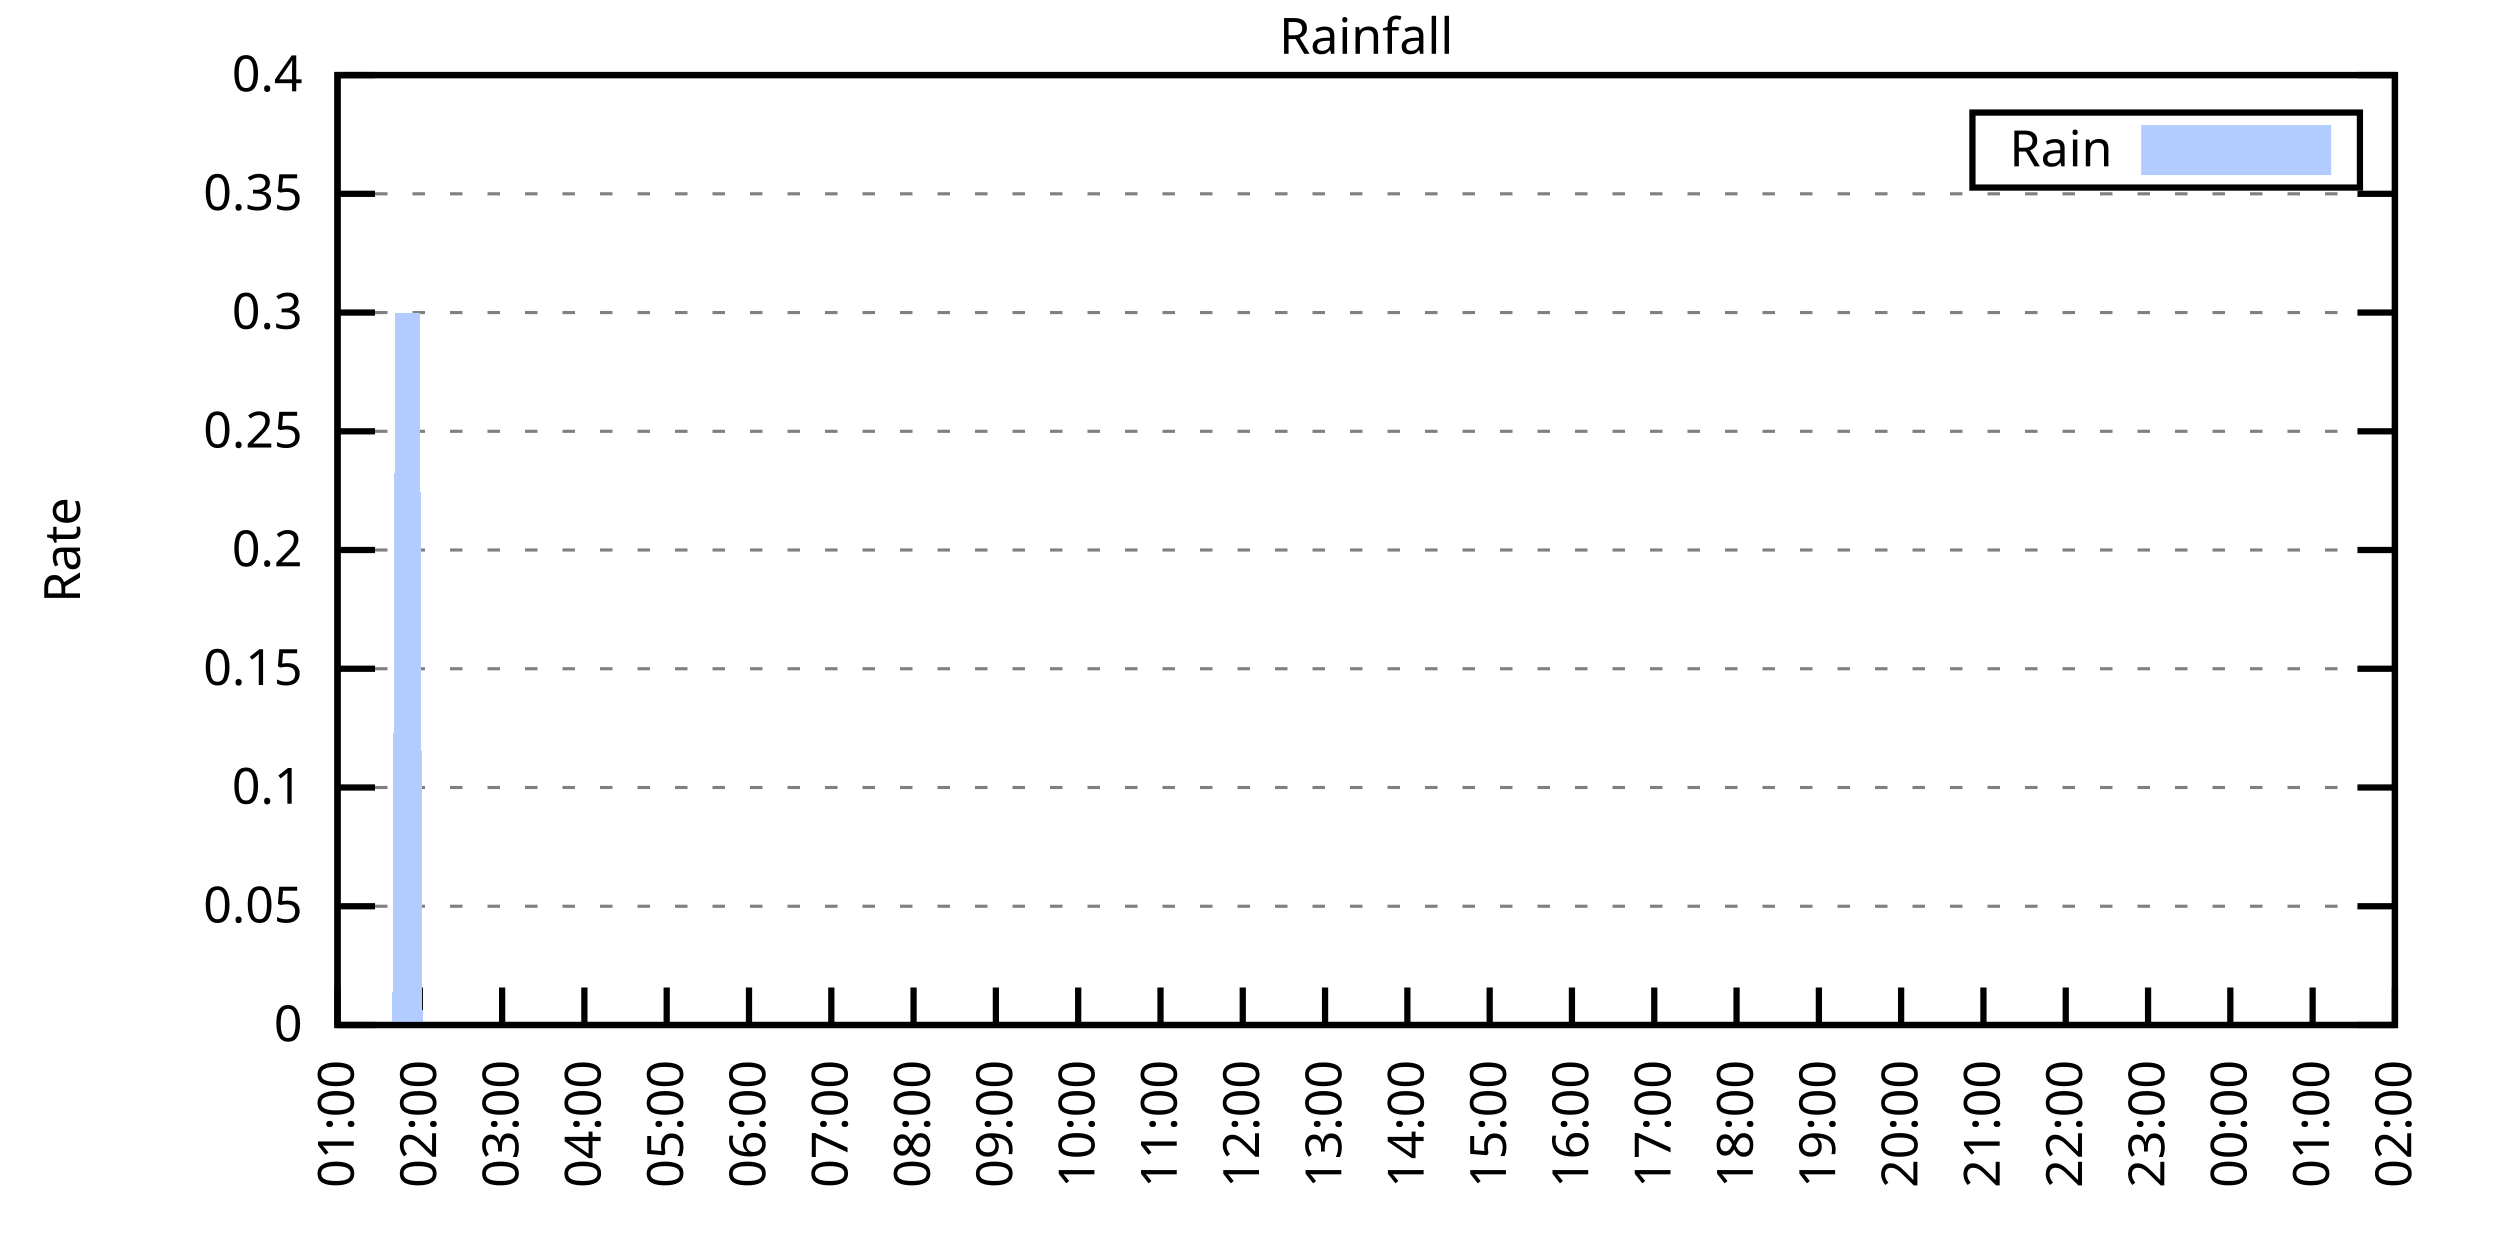
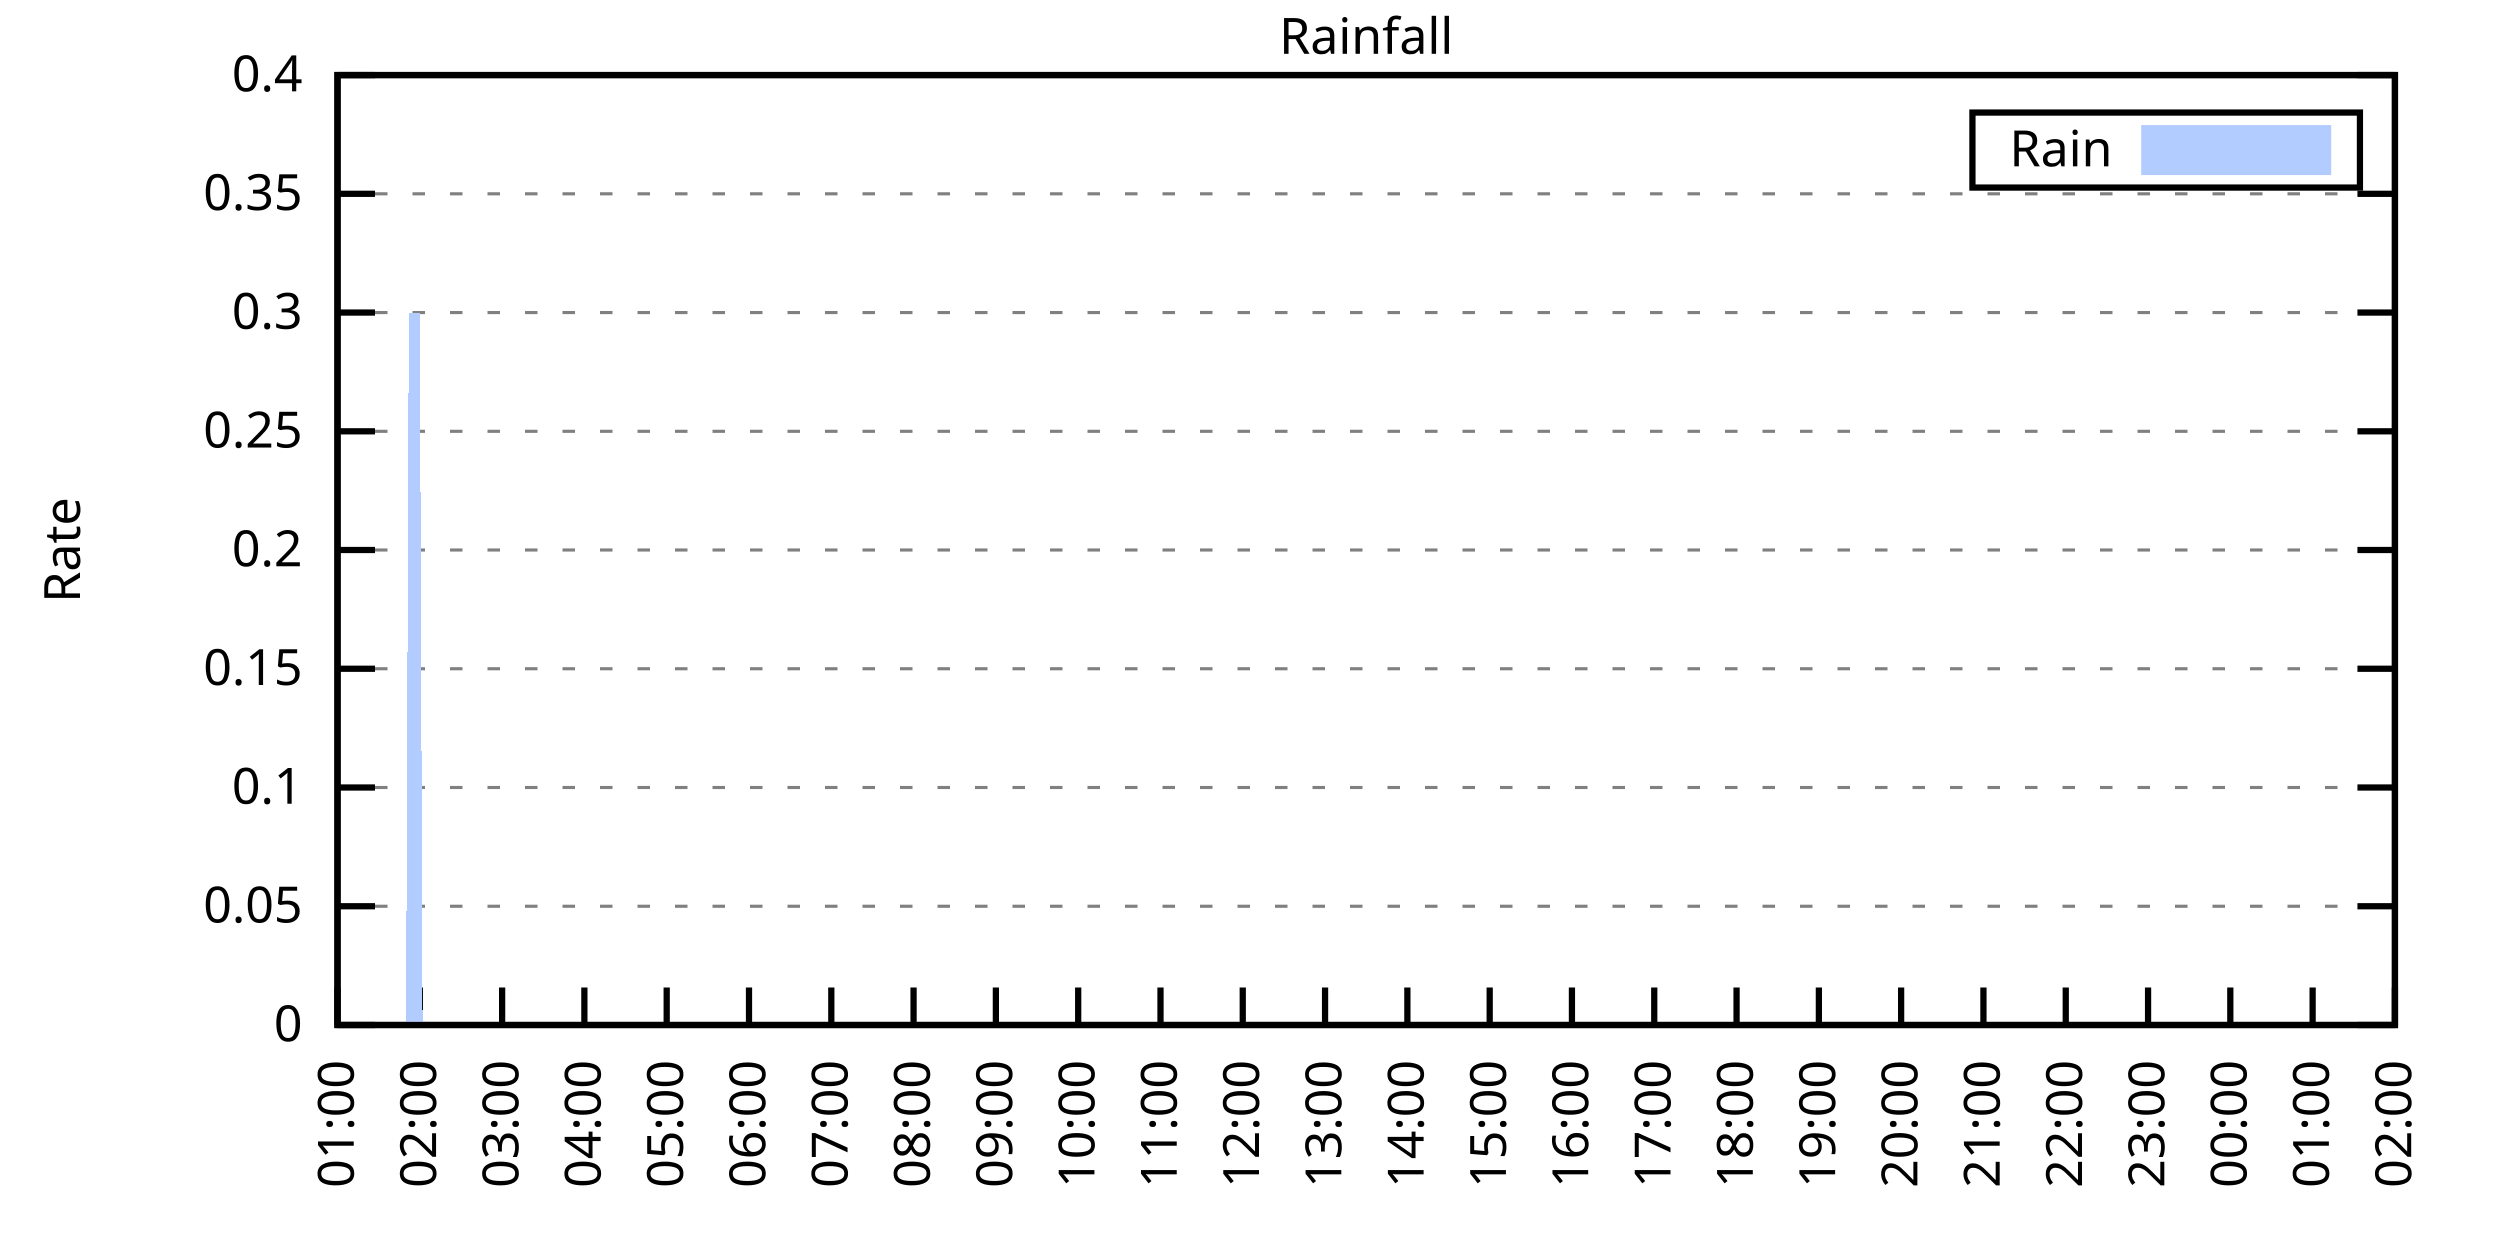
<svg xmlns="http://www.w3.org/2000/svg" xmlns:xlink="http://www.w3.org/1999/xlink" width="400" height="200" viewBox="0 0 400 200">
  <g id="gnuplot_canvas">
    <rect x="0" y="0" width="400" height="200" fill="none" />
    <defs>
      <circle id="gpDot" r="0.5" stroke-width="0.5" stroke="currentColor" />
      <path id="gpPt0" stroke-width="0.333" stroke="currentColor" d="M-1,0 h2 M0,-1 v2" />
      <path id="gpPt1" stroke-width="0.333" stroke="currentColor" d="M-1,-1 L1,1 M1,-1 L-1,1" />
      <path id="gpPt2" stroke-width="0.333" stroke="currentColor" d="M-1,0 L1,0 M0,-1 L0,1 M-1,-1 L1,1 M-1,1 L1,-1" />
      <rect id="gpPt3" stroke-width="0.333" stroke="currentColor" x="-1" y="-1" width="2" height="2" />
      <rect id="gpPt4" stroke-width="0.333" stroke="currentColor" fill="currentColor" x="-1" y="-1" width="2" height="2" />
      <circle id="gpPt5" stroke-width="0.333" stroke="currentColor" cx="0" cy="0" r="1" />
      <use xlink:href="#gpPt5" id="gpPt6" fill="currentColor" stroke="none" />
      <path id="gpPt7" stroke-width="0.333" stroke="currentColor" d="M0,-1.33 L-1.33,0.67 L1.33,0.67 z" />
      <use xlink:href="#gpPt7" id="gpPt8" fill="currentColor" stroke="none" />
      <use xlink:href="#gpPt7" id="gpPt9" stroke="currentColor" transform="rotate(180)" />
      <use xlink:href="#gpPt9" id="gpPt10" fill="currentColor" stroke="none" />
      <use xlink:href="#gpPt3" id="gpPt11" stroke="currentColor" transform="rotate(45)" />
      <use xlink:href="#gpPt11" id="gpPt12" fill="currentColor" stroke="none" />
      <path id="gpPt13" stroke-width="0.333" stroke="currentColor" d="M0,1.330 L1.265,0.411 L0.782,-1.067 L-0.782,-1.076 L-1.265,0.411 z" />
      <use xlink:href="#gpPt13" id="gpPt14" fill="currentColor" stroke="none" />
      <filter id="textbox" filterUnits="objectBoundingBox" x="0" y="0" height="1" width="1">
        <feFlood flood-color="white" flood-opacity="1" result="bgnd" />
        <feComposite in="SourceGraphic" in2="bgnd" operator="atop" />
      </filter>
      <filter id="greybox" filterUnits="objectBoundingBox" x="0" y="0" height="1" width="1">
        <feFlood flood-color="lightgrey" flood-opacity="1" result="grey" />
        <feComposite in="SourceGraphic" in2="grey" operator="atop" />
      </filter>
    </defs>
    <g fill="none" color="white" stroke="currentColor" stroke-width="1.00" stroke-linecap="butt" stroke-linejoin="miter">
</g>
    <g fill="none" color="black" stroke="currentColor" stroke-width="1.00" stroke-linecap="butt" stroke-linejoin="miter">
      <g stroke="none" shape-rendering="crispEdges">
        <polygon fill="rgb(255, 255, 255)" points="54.00,164.00 383.18,164.00 383.18,12.02 54.00,12.02 " />
      </g>
    </g>
    <g fill="none" color="black" stroke="currentColor" stroke-width="1.00" stroke-linecap="butt" stroke-linejoin="miter">
</g>
    <g fill="none" color="black" stroke="black" stroke-width="0.50" stroke-linecap="butt" stroke-linejoin="miter">
</g>
    <g fill="none" color="gray" stroke="currentColor" stroke-width="0.50" stroke-linecap="butt" stroke-linejoin="miter">
      <path stroke="gray" stroke-dasharray="2,4" class="gridline" d="M54.00,164.00 L383.19,164.00  " />
    </g>
    <g fill="none" color="gray" stroke="gray" stroke-width="1.00" stroke-linecap="butt" stroke-linejoin="miter">
</g>
    <g fill="none" color="black" stroke="currentColor" stroke-width="1.00" stroke-linecap="butt" stroke-linejoin="miter">
      <path stroke="black" d="M54.00,164.00 L60.00,164.00 M383.19,164.00 L377.19,164.00  " />
      <g transform="translate(48.40,166.60)" stroke="none" fill="black" font-family="Sans" font-size="8.00" text-anchor="end">
        <text>
          <tspan font-family="Sans"> 0</tspan>
        </text>
      </g>
    </g>
    <g fill="none" color="black" stroke="currentColor" stroke-width="1.00" stroke-linecap="butt" stroke-linejoin="miter">
</g>
    <g fill="none" color="black" stroke="black" stroke-width="0.50" stroke-linecap="butt" stroke-linejoin="miter">
</g>
    <g fill="none" color="gray" stroke="currentColor" stroke-width="0.50" stroke-linecap="butt" stroke-linejoin="miter">
      <path stroke="gray" stroke-dasharray="2,4" class="gridline" d="M54.00,145.00 L383.19,145.00  " />
    </g>
    <g fill="none" color="gray" stroke="gray" stroke-width="1.00" stroke-linecap="butt" stroke-linejoin="miter">
</g>
    <g fill="none" color="black" stroke="currentColor" stroke-width="1.00" stroke-linecap="butt" stroke-linejoin="miter">
      <path stroke="black" d="M54.00,145.00 L60.00,145.00 M383.19,145.00 L377.19,145.00  " />
      <g transform="translate(48.40,147.60)" stroke="none" fill="black" font-family="Sans" font-size="8.00" text-anchor="end">
        <text>
          <tspan font-family="Sans"> 0.05</tspan>
        </text>
      </g>
    </g>
    <g fill="none" color="black" stroke="currentColor" stroke-width="1.00" stroke-linecap="butt" stroke-linejoin="miter">
</g>
    <g fill="none" color="black" stroke="black" stroke-width="0.50" stroke-linecap="butt" stroke-linejoin="miter">
</g>
    <g fill="none" color="gray" stroke="currentColor" stroke-width="0.50" stroke-linecap="butt" stroke-linejoin="miter">
      <path stroke="gray" stroke-dasharray="2,4" class="gridline" d="M54.00,126.00 L383.19,126.00  " />
    </g>
    <g fill="none" color="gray" stroke="gray" stroke-width="1.00" stroke-linecap="butt" stroke-linejoin="miter">
</g>
    <g fill="none" color="black" stroke="currentColor" stroke-width="1.00" stroke-linecap="butt" stroke-linejoin="miter">
      <path stroke="black" d="M54.00,126.00 L60.00,126.00 M383.19,126.00 L377.19,126.00  " />
      <g transform="translate(48.40,128.60)" stroke="none" fill="black" font-family="Sans" font-size="8.00" text-anchor="end">
        <text>
          <tspan font-family="Sans"> 0.1</tspan>
        </text>
      </g>
    </g>
    <g fill="none" color="black" stroke="currentColor" stroke-width="1.00" stroke-linecap="butt" stroke-linejoin="miter">
</g>
    <g fill="none" color="black" stroke="black" stroke-width="0.50" stroke-linecap="butt" stroke-linejoin="miter">
</g>
    <g fill="none" color="gray" stroke="currentColor" stroke-width="0.50" stroke-linecap="butt" stroke-linejoin="miter">
      <path stroke="gray" stroke-dasharray="2,4" class="gridline" d="M54.00,107.00 L383.19,107.00  " />
    </g>
    <g fill="none" color="gray" stroke="gray" stroke-width="1.00" stroke-linecap="butt" stroke-linejoin="miter">
</g>
    <g fill="none" color="black" stroke="currentColor" stroke-width="1.00" stroke-linecap="butt" stroke-linejoin="miter">
      <path stroke="black" d="M54.00,107.00 L60.00,107.00 M383.19,107.00 L377.19,107.00  " />
      <g transform="translate(48.40,109.60)" stroke="none" fill="black" font-family="Sans" font-size="8.00" text-anchor="end">
        <text>
          <tspan font-family="Sans"> 0.15</tspan>
        </text>
      </g>
    </g>
    <g fill="none" color="black" stroke="currentColor" stroke-width="1.00" stroke-linecap="butt" stroke-linejoin="miter">
</g>
    <g fill="none" color="black" stroke="black" stroke-width="0.50" stroke-linecap="butt" stroke-linejoin="miter">
</g>
    <g fill="none" color="gray" stroke="currentColor" stroke-width="0.50" stroke-linecap="butt" stroke-linejoin="miter">
      <path stroke="gray" stroke-dasharray="2,4" class="gridline" d="M54.00,88.00 L383.19,88.00  " />
    </g>
    <g fill="none" color="gray" stroke="gray" stroke-width="1.00" stroke-linecap="butt" stroke-linejoin="miter">
</g>
    <g fill="none" color="black" stroke="currentColor" stroke-width="1.00" stroke-linecap="butt" stroke-linejoin="miter">
      <path stroke="black" d="M54.00,88.00 L60.00,88.00 M383.19,88.00 L377.19,88.00  " />
      <g transform="translate(48.40,90.60)" stroke="none" fill="black" font-family="Sans" font-size="8.00" text-anchor="end">
        <text>
          <tspan font-family="Sans"> 0.2</tspan>
        </text>
      </g>
    </g>
    <g fill="none" color="black" stroke="currentColor" stroke-width="1.00" stroke-linecap="butt" stroke-linejoin="miter">
</g>
    <g fill="none" color="black" stroke="black" stroke-width="0.50" stroke-linecap="butt" stroke-linejoin="miter">
</g>
    <g fill="none" color="gray" stroke="currentColor" stroke-width="0.50" stroke-linecap="butt" stroke-linejoin="miter">
      <path stroke="gray" stroke-dasharray="2,4" class="gridline" d="M54.00,69.01 L383.19,69.01  " />
    </g>
    <g fill="none" color="gray" stroke="gray" stroke-width="1.00" stroke-linecap="butt" stroke-linejoin="miter">
</g>
    <g fill="none" color="black" stroke="currentColor" stroke-width="1.00" stroke-linecap="butt" stroke-linejoin="miter">
      <path stroke="black" d="M54.00,69.01 L60.00,69.01 M383.19,69.01 L377.19,69.01  " />
      <g transform="translate(48.40,71.61)" stroke="none" fill="black" font-family="Sans" font-size="8.00" text-anchor="end">
        <text>
          <tspan font-family="Sans"> 0.25</tspan>
        </text>
      </g>
    </g>
    <g fill="none" color="black" stroke="currentColor" stroke-width="1.00" stroke-linecap="butt" stroke-linejoin="miter">
</g>
    <g fill="none" color="black" stroke="black" stroke-width="0.50" stroke-linecap="butt" stroke-linejoin="miter">
</g>
    <g fill="none" color="gray" stroke="currentColor" stroke-width="0.50" stroke-linecap="butt" stroke-linejoin="miter">
      <path stroke="gray" stroke-dasharray="2,4" class="gridline" d="M54.00,50.01 L383.19,50.01  " />
    </g>
    <g fill="none" color="gray" stroke="gray" stroke-width="1.00" stroke-linecap="butt" stroke-linejoin="miter">
</g>
    <g fill="none" color="black" stroke="currentColor" stroke-width="1.00" stroke-linecap="butt" stroke-linejoin="miter">
      <path stroke="black" d="M54.00,50.01 L60.00,50.01 M383.19,50.01 L377.19,50.01  " />
      <g transform="translate(48.40,52.61)" stroke="none" fill="black" font-family="Sans" font-size="8.00" text-anchor="end">
        <text>
          <tspan font-family="Sans"> 0.3</tspan>
        </text>
      </g>
    </g>
    <g fill="none" color="black" stroke="currentColor" stroke-width="1.00" stroke-linecap="butt" stroke-linejoin="miter">
</g>
    <g fill="none" color="black" stroke="black" stroke-width="0.50" stroke-linecap="butt" stroke-linejoin="miter">
</g>
    <g fill="none" color="gray" stroke="currentColor" stroke-width="0.50" stroke-linecap="butt" stroke-linejoin="miter">
      <path stroke="gray" stroke-dasharray="2,4" class="gridline" d="M54.00,31.01 L383.19,31.01  " />
    </g>
    <g fill="none" color="gray" stroke="gray" stroke-width="1.00" stroke-linecap="butt" stroke-linejoin="miter">
</g>
    <g fill="none" color="black" stroke="currentColor" stroke-width="1.00" stroke-linecap="butt" stroke-linejoin="miter">
      <path stroke="black" d="M54.00,31.01 L60.00,31.01 M383.19,31.01 L377.19,31.01  " />
      <g transform="translate(48.40,33.61)" stroke="none" fill="black" font-family="Sans" font-size="8.00" text-anchor="end">
        <text>
          <tspan font-family="Sans"> 0.35</tspan>
        </text>
      </g>
    </g>
    <g fill="none" color="black" stroke="currentColor" stroke-width="1.00" stroke-linecap="butt" stroke-linejoin="miter">
</g>
    <g fill="none" color="black" stroke="black" stroke-width="0.50" stroke-linecap="butt" stroke-linejoin="miter">
</g>
    <g fill="none" color="gray" stroke="currentColor" stroke-width="0.50" stroke-linecap="butt" stroke-linejoin="miter">
      <path stroke="gray" stroke-dasharray="2,4" class="gridline" d="M54.00,12.01 L383.19,12.01  " />
    </g>
    <g fill="none" color="gray" stroke="gray" stroke-width="1.00" stroke-linecap="butt" stroke-linejoin="miter">
</g>
    <g fill="none" color="black" stroke="currentColor" stroke-width="1.00" stroke-linecap="butt" stroke-linejoin="miter">
      <path stroke="black" d="M54.00,12.01 L60.00,12.01 M383.19,12.01 L377.19,12.01  " />
      <g transform="translate(48.40,14.61)" stroke="none" fill="black" font-family="Sans" font-size="8.00" text-anchor="end">
        <text>
          <tspan font-family="Sans"> 0.4</tspan>
        </text>
      </g>
    </g>
    <g fill="none" color="black" stroke="currentColor" stroke-width="1.00" stroke-linecap="butt" stroke-linejoin="miter">
      <path stroke="black" d="M54.00,164.00 L54.00,158.00  " />
      <g transform="translate(56.60,169.60) rotate(270.00)" stroke="none" fill="black" font-family="Sans" font-size="8.00" text-anchor="end">
        <text>
          <tspan font-family="Sans">01:00</tspan>
        </text>
      </g>
    </g>
    <g fill="none" color="black" stroke="currentColor" stroke-width="1.00" stroke-linecap="butt" stroke-linejoin="miter">
      <path stroke="black" d="M67.17,164.00 L67.17,158.00  " />
      <g transform="translate(69.77,169.60) rotate(270.00)" stroke="none" fill="black" font-family="Sans" font-size="8.00" text-anchor="end">
        <text>
          <tspan font-family="Sans">02:00</tspan>
        </text>
      </g>
    </g>
    <g fill="none" color="black" stroke="currentColor" stroke-width="1.00" stroke-linecap="butt" stroke-linejoin="miter">
      <path stroke="black" d="M80.34,164.00 L80.34,158.00  " />
      <g transform="translate(82.94,169.60) rotate(270.00)" stroke="none" fill="black" font-family="Sans" font-size="8.00" text-anchor="end">
        <text>
          <tspan font-family="Sans">03:00</tspan>
        </text>
      </g>
    </g>
    <g fill="none" color="black" stroke="currentColor" stroke-width="1.00" stroke-linecap="butt" stroke-linejoin="miter">
      <path stroke="black" d="M93.50,164.00 L93.50,158.00  " />
      <g transform="translate(96.10,169.60) rotate(270.00)" stroke="none" fill="black" font-family="Sans" font-size="8.00" text-anchor="end">
        <text>
          <tspan font-family="Sans">04:00</tspan>
        </text>
      </g>
    </g>
    <g fill="none" color="black" stroke="currentColor" stroke-width="1.00" stroke-linecap="butt" stroke-linejoin="miter">
      <path stroke="black" d="M106.67,164.00 L106.67,158.00  " />
      <g transform="translate(109.27,169.60) rotate(270.00)" stroke="none" fill="black" font-family="Sans" font-size="8.00" text-anchor="end">
        <text>
          <tspan font-family="Sans">05:00</tspan>
        </text>
      </g>
    </g>
    <g fill="none" color="black" stroke="currentColor" stroke-width="1.00" stroke-linecap="butt" stroke-linejoin="miter">
      <path stroke="black" d="M119.84,164.00 L119.84,158.00  " />
      <g transform="translate(122.44,169.60) rotate(270.00)" stroke="none" fill="black" font-family="Sans" font-size="8.00" text-anchor="end">
        <text>
          <tspan font-family="Sans">06:00</tspan>
        </text>
      </g>
    </g>
    <g fill="none" color="black" stroke="currentColor" stroke-width="1.00" stroke-linecap="butt" stroke-linejoin="miter">
      <path stroke="black" d="M133.01,164.00 L133.01,158.00  " />
      <g transform="translate(135.61,169.60) rotate(270.00)" stroke="none" fill="black" font-family="Sans" font-size="8.00" text-anchor="end">
        <text>
          <tspan font-family="Sans">07:00</tspan>
        </text>
      </g>
    </g>
    <g fill="none" color="black" stroke="currentColor" stroke-width="1.00" stroke-linecap="butt" stroke-linejoin="miter">
      <path stroke="black" d="M146.17,164.00 L146.17,158.00  " />
      <g transform="translate(148.77,169.60) rotate(270.00)" stroke="none" fill="black" font-family="Sans" font-size="8.00" text-anchor="end">
        <text>
          <tspan font-family="Sans">08:00</tspan>
        </text>
      </g>
    </g>
    <g fill="none" color="black" stroke="currentColor" stroke-width="1.00" stroke-linecap="butt" stroke-linejoin="miter">
      <path stroke="black" d="M159.34,164.00 L159.34,158.00  " />
      <g transform="translate(161.94,169.60) rotate(270.00)" stroke="none" fill="black" font-family="Sans" font-size="8.00" text-anchor="end">
        <text>
          <tspan font-family="Sans">09:00</tspan>
        </text>
      </g>
    </g>
    <g fill="none" color="black" stroke="currentColor" stroke-width="1.00" stroke-linecap="butt" stroke-linejoin="miter">
      <path stroke="black" d="M172.51,164.00 L172.51,158.00  " />
      <g transform="translate(175.11,169.60) rotate(270.00)" stroke="none" fill="black" font-family="Sans" font-size="8.00" text-anchor="end">
        <text>
          <tspan font-family="Sans">10:00</tspan>
        </text>
      </g>
    </g>
    <g fill="none" color="black" stroke="currentColor" stroke-width="1.00" stroke-linecap="butt" stroke-linejoin="miter">
      <path stroke="black" d="M185.68,164.00 L185.68,158.00  " />
      <g transform="translate(188.28,169.60) rotate(270.00)" stroke="none" fill="black" font-family="Sans" font-size="8.00" text-anchor="end">
        <text>
          <tspan font-family="Sans">11:00</tspan>
        </text>
      </g>
    </g>
    <g fill="none" color="black" stroke="currentColor" stroke-width="1.00" stroke-linecap="butt" stroke-linejoin="miter">
      <path stroke="black" d="M198.84,164.00 L198.84,158.00  " />
      <g transform="translate(201.44,169.60) rotate(270.00)" stroke="none" fill="black" font-family="Sans" font-size="8.00" text-anchor="end">
        <text>
          <tspan font-family="Sans">12:00</tspan>
        </text>
      </g>
    </g>
    <g fill="none" color="black" stroke="currentColor" stroke-width="1.00" stroke-linecap="butt" stroke-linejoin="miter">
      <path stroke="black" d="M212.01,164.00 L212.01,158.00  " />
      <g transform="translate(214.61,169.60) rotate(270.00)" stroke="none" fill="black" font-family="Sans" font-size="8.00" text-anchor="end">
        <text>
          <tspan font-family="Sans">13:00</tspan>
        </text>
      </g>
    </g>
    <g fill="none" color="black" stroke="currentColor" stroke-width="1.00" stroke-linecap="butt" stroke-linejoin="miter">
      <path stroke="black" d="M225.18,164.00 L225.18,158.00  " />
      <g transform="translate(227.78,169.60) rotate(270.00)" stroke="none" fill="black" font-family="Sans" font-size="8.00" text-anchor="end">
        <text>
          <tspan font-family="Sans">14:00</tspan>
        </text>
      </g>
    </g>
    <g fill="none" color="black" stroke="currentColor" stroke-width="1.00" stroke-linecap="butt" stroke-linejoin="miter">
      <path stroke="black" d="M238.35,164.00 L238.35,158.00  " />
      <g transform="translate(240.95,169.60) rotate(270.00)" stroke="none" fill="black" font-family="Sans" font-size="8.00" text-anchor="end">
        <text>
          <tspan font-family="Sans">15:00</tspan>
        </text>
      </g>
    </g>
    <g fill="none" color="black" stroke="currentColor" stroke-width="1.00" stroke-linecap="butt" stroke-linejoin="miter">
      <path stroke="black" d="M251.51,164.00 L251.51,158.00  " />
      <g transform="translate(254.11,169.60) rotate(270.00)" stroke="none" fill="black" font-family="Sans" font-size="8.00" text-anchor="end">
        <text>
          <tspan font-family="Sans">16:00</tspan>
        </text>
      </g>
    </g>
    <g fill="none" color="black" stroke="currentColor" stroke-width="1.00" stroke-linecap="butt" stroke-linejoin="miter">
      <path stroke="black" d="M264.68,164.00 L264.68,158.00  " />
      <g transform="translate(267.28,169.60) rotate(270.00)" stroke="none" fill="black" font-family="Sans" font-size="8.00" text-anchor="end">
        <text>
          <tspan font-family="Sans">17:00</tspan>
        </text>
      </g>
    </g>
    <g fill="none" color="black" stroke="currentColor" stroke-width="1.00" stroke-linecap="butt" stroke-linejoin="miter">
      <path stroke="black" d="M277.85,164.00 L277.85,158.00  " />
      <g transform="translate(280.45,169.60) rotate(270.00)" stroke="none" fill="black" font-family="Sans" font-size="8.00" text-anchor="end">
        <text>
          <tspan font-family="Sans">18:00</tspan>
        </text>
      </g>
    </g>
    <g fill="none" color="black" stroke="currentColor" stroke-width="1.00" stroke-linecap="butt" stroke-linejoin="miter">
      <path stroke="black" d="M291.02,164.00 L291.02,158.00  " />
      <g transform="translate(293.62,169.60) rotate(270.00)" stroke="none" fill="black" font-family="Sans" font-size="8.00" text-anchor="end">
        <text>
          <tspan font-family="Sans">19:00</tspan>
        </text>
      </g>
    </g>
    <g fill="none" color="black" stroke="currentColor" stroke-width="1.00" stroke-linecap="butt" stroke-linejoin="miter">
      <path stroke="black" d="M304.18,164.00 L304.18,158.00  " />
      <g transform="translate(306.78,169.60) rotate(270.00)" stroke="none" fill="black" font-family="Sans" font-size="8.00" text-anchor="end">
        <text>
          <tspan font-family="Sans">20:00</tspan>
        </text>
      </g>
    </g>
    <g fill="none" color="black" stroke="currentColor" stroke-width="1.00" stroke-linecap="butt" stroke-linejoin="miter">
      <path stroke="black" d="M317.35,164.00 L317.35,158.00  " />
      <g transform="translate(319.95,169.60) rotate(270.00)" stroke="none" fill="black" font-family="Sans" font-size="8.00" text-anchor="end">
        <text>
          <tspan font-family="Sans">21:00</tspan>
        </text>
      </g>
    </g>
    <g fill="none" color="black" stroke="currentColor" stroke-width="1.00" stroke-linecap="butt" stroke-linejoin="miter">
      <path stroke="black" d="M330.52,164.00 L330.52,158.00  " />
      <g transform="translate(333.12,169.60) rotate(270.00)" stroke="none" fill="black" font-family="Sans" font-size="8.00" text-anchor="end">
        <text>
          <tspan font-family="Sans">22:00</tspan>
        </text>
      </g>
    </g>
    <g fill="none" color="black" stroke="currentColor" stroke-width="1.00" stroke-linecap="butt" stroke-linejoin="miter">
      <path stroke="black" d="M343.69,164.00 L343.69,158.00  " />
      <g transform="translate(346.29,169.60) rotate(270.00)" stroke="none" fill="black" font-family="Sans" font-size="8.00" text-anchor="end">
        <text>
          <tspan font-family="Sans">23:00</tspan>
        </text>
      </g>
    </g>
    <g fill="none" color="black" stroke="currentColor" stroke-width="1.00" stroke-linecap="butt" stroke-linejoin="miter">
      <path stroke="black" d="M356.85,164.00 L356.85,158.00  " />
      <g transform="translate(359.45,169.60) rotate(270.00)" stroke="none" fill="black" font-family="Sans" font-size="8.00" text-anchor="end">
        <text>
          <tspan font-family="Sans">00:00</tspan>
        </text>
      </g>
    </g>
    <g fill="none" color="black" stroke="currentColor" stroke-width="1.00" stroke-linecap="butt" stroke-linejoin="miter">
      <path stroke="black" d="M370.02,164.00 L370.02,158.00  " />
      <g transform="translate(372.62,169.60) rotate(270.00)" stroke="none" fill="black" font-family="Sans" font-size="8.00" text-anchor="end">
        <text>
          <tspan font-family="Sans">01:00</tspan>
        </text>
      </g>
    </g>
    <g fill="none" color="black" stroke="currentColor" stroke-width="1.00" stroke-linecap="butt" stroke-linejoin="miter">
      <path stroke="black" d="M383.19,164.00 L383.19,158.00  " />
      <g transform="translate(385.79,169.60) rotate(270.00)" stroke="none" fill="black" font-family="Sans" font-size="8.00" text-anchor="end">
        <text>
          <tspan font-family="Sans">02:00</tspan>
        </text>
      </g>
    </g>
    <g fill="none" color="black" stroke="currentColor" stroke-width="1.00" stroke-linecap="butt" stroke-linejoin="miter">
</g>
    <g fill="none" color="black" stroke="currentColor" stroke-width="1.00" stroke-linecap="butt" stroke-linejoin="miter">
      <path stroke="black" d="M54.00,12.01 L54.00,164.00 L383.19,164.00 L383.19,12.01 L54.00,12.01 Z  " />
    </g>
    <g fill="none" color="black" stroke="currentColor" stroke-width="1.00" stroke-linecap="butt" stroke-linejoin="miter">
</g>
    <g fill="none" color="black" stroke="currentColor" stroke-width="1.00" stroke-linecap="butt" stroke-linejoin="miter">
      <path stroke="black" d="M315.59,30.01 L315.59,18.01 L377.59,18.01 L377.59,30.01 L315.59,30.01 Z  " />
    </g>
    <g id="Rainfall_plot_1">
      <g fill="none" color="white" stroke="black" stroke-width="2.00" stroke-linecap="butt" stroke-linejoin="miter">
</g>
      <g fill="none" color="black" stroke="currentColor" stroke-width="2.00" stroke-linecap="butt" stroke-linejoin="miter">
        <g transform="translate(337.99,26.61)" stroke="none" fill="black" font-family="Sans" font-size="8.00" text-anchor="end">
          <text>
            <tspan font-family="Sans">Rain</tspan>
          </text>
        </g>
      </g>
      <g fill="none" color="black" stroke="currentColor" stroke-width="2.00" stroke-linecap="butt" stroke-linejoin="miter">
        <g stroke="none" shape-rendering="crispEdges">
          <polygon fill="rgb(178, 204, 255)" points="343.59,27.01 371.99,27.01 371.99,21.01 343.59,21.01 " />
        </g>
        <path stroke="rgb(178, 204, 255)" d="M343.59,27.01 L371.99,27.01 L371.99,21.01 L343.59,21.01 L343.59,27.01 Z  " />
      </g>
      <g fill="none" color="black" stroke="currentColor" stroke-width="2.00" stroke-linecap="butt" stroke-linejoin="miter">
        <g stroke="none" shape-rendering="crispEdges">
-           <polygon fill="rgb(178, 204, 255)" points="57.51,164.00 57.95,164.00 58.39,164.00 58.83,164.00 59.27,164.00 59.71,164.00 60.14,164.00 60.58,164.00 61.02,164.00 61.46,164.00 61.90,164.00 62.34,164.00 62.78,164.00 63.22,50.01 63.66,50.01 64.10,50.01 64.53,50.01 64.97,50.01 65.41,50.01 65.85,50.01 66.29,50.01 66.73,50.01 67.17,50.01 67.61,164.00 68.05,164.00 68.48,164.00 68.92,164.00 69.36,164.00 69.80,164.00 70.24,164.00 70.68,164.00 71.12,164.00 71.56,164.00 72.00,164.00 72.43,164.00 72.87,164.00 73.31,164.00 73.75,164.00 74.19,164.00 74.63,164.00 75.07,164.00 75.51,164.00 75.95,164.00 76.38,164.00 76.82,164.00 77.26,164.00 77.70,164.00 78.14,164.00 78.58,164.00 79.02,164.00 79.46,164.00 79.90,164.00 80.34,164.00 80.77,164.00 81.21,164.00 81.65,164.00 82.09,164.00 82.53,164.00 82.97,164.00 83.41,164.00 83.85,164.00 84.29,164.00 84.72,164.00 85.16,164.00 85.60,164.00 86.04,164.00 86.48,164.00 86.92,164.00 87.36,164.00 87.80,164.00 88.24,164.00 88.67,164.00 89.11,164.00 89.55,164.00 89.99,164.00 90.43,164.00 90.87,164.00 91.31,164.00 91.75,164.00 92.19,164.00 92.62,164.00 93.06,164.00 93.50,164.00 93.94,164.00 94.38,164.00 94.82,164.00 95.26,164.00 95.70,164.00 96.14,164.00 96.58,164.00 97.01,164.00 97.45,164.00 97.89,164.00 98.33,164.00 98.77,164.00 99.21,164.00 99.65,164.00 100.09,164.00 100.53,164.00 100.96,164.00 101.40,164.00 101.84,164.00 102.28,164.00 102.72,164.00 103.16,164.00 103.60,164.00 104.04,164.00 104.48,164.00 104.91,164.00 105.35,164.00 105.79,164.00 106.23,164.00 106.67,164.00 107.11,164.00 107.55,164.00 107.99,164.00 108.43,164.00 108.87,164.00 109.30,164.00 109.74,164.00 110.18,164.00 110.62,164.00 111.06,164.00 111.50,164.00 111.94,164.00 112.38,164.00 112.82,164.00 113.25,164.00 113.69,164.00 114.13,164.00 114.57,164.00 115.01,164.00 115.45,164.00 115.89,164.00 116.33,164.00 116.77,164.00 117.20,164.00 117.64,164.00 118.08,164.00 118.52,164.00 118.96,164.00 119.40,164.00 119.84,164.00 120.28,164.00 120.72,164.00 121.15,164.00 121.59,164.00 122.03,164.00 122.47,164.00 122.91,164.00 123.35,164.00 123.79,164.00 124.23,164.00 124.67,164.00 125.11,164.00 125.54,164.00 125.98,164.00 126.42,164.00 126.86,164.00 127.30,164.00 127.74,164.00 128.18,164.00 128.62,164.00 129.06,164.00 129.49,164.00 129.93,164.00 130.37,164.00 130.81,164.00 131.25,164.00 131.69,164.00 132.13,164.00 132.57,164.00 133.01,164.00 133.44,164.00 133.88,164.00 134.32,164.00 134.76,164.00 135.20,164.00 135.64,164.00 136.08,164.00 136.52,164.00 136.96,164.00 137.39,164.00 137.83,164.00 138.27,164.00 138.71,164.00 139.15,164.00 139.59,164.00 140.03,164.00 140.47,164.00 140.91,164.00 141.35,164.00 141.78,164.00 142.22,164.00 142.66,164.00 143.10,164.00 143.54,164.00 143.98,164.00 144.42,164.00 144.86,164.00 145.30,164.00 145.73,164.00 146.17,164.00 146.61,164.00 147.05,164.00 147.49,164.00 147.93,164.00 148.37,164.00 148.81,164.00 149.25,164.00 149.68,164.00 150.12,164.00 150.56,164.00 151.00,164.00 151.44,164.00 151.88,164.00 152.32,164.00 152.76,164.00 153.20,164.00 153.63,164.00 154.07,164.00 154.51,164.00 154.95,164.00 155.39,164.00 155.83,164.00 156.27,164.00 156.71,164.00 157.15,164.00 157.59,164.00 158.02,164.00 158.46,164.00 158.90,164.00 159.34,164.00 159.78,164.00 160.22,164.00 160.66,164.00 161.10,164.00 161.54,164.00 161.97,164.00 162.41,164.00 162.85,164.00 163.29,164.00 163.73,164.00 164.17,164.00 164.61,164.00 165.05,164.00 165.49,164.00 165.92,164.00 166.36,164.00 166.80,164.00 167.24,164.00 167.68,164.00 168.12,164.00 168.56,164.00 169.00,164.00 169.44,164.00 169.87,164.00 170.31,164.00 170.75,164.00 171.19,164.00 171.63,164.00 172.07,164.00 172.51,164.00 172.95,164.00 173.39,164.00 173.83,164.00 174.26,164.00 174.70,164.00 175.14,164.00 175.58,164.00 176.02,164.00 176.46,164.00 176.90,164.00 177.34,164.00 177.78,164.00 178.21,164.00 178.65,164.00 179.09,164.00 179.53,164.00 179.97,164.00 180.41,164.00 180.85,164.00 181.29,164.00 181.73,164.00 182.16,164.00 182.60,164.00 183.04,164.00 183.48,164.00 183.92,164.00 184.36,164.00 184.80,164.00 185.24,164.00 185.68,164.00 186.11,164.00 186.55,164.00 186.99,164.00 187.43,164.00 187.87,164.00 188.31,164.00 188.75,164.00 189.19,164.00 189.63,164.00 190.07,164.00 190.50,164.00 190.94,164.00 191.38,164.00 191.82,164.00 192.26,164.00 192.70,164.00 193.14,164.00 193.58,164.00 194.02,164.00 194.45,164.00 194.89,164.00 195.33,164.00 195.77,164.00 196.21,164.00 196.65,164.00 197.09,164.00 197.53,164.00 197.97,164.00 198.40,164.00 198.84,164.00 199.28,164.00 199.72,164.00 200.16,164.00 200.60,164.00 201.04,164.00 201.48,164.00 201.92,164.00 202.35,164.00 202.79,164.00 203.23,164.00 203.67,164.00 204.11,164.00 204.55,164.00 204.99,164.00 205.43,164.00 205.87,164.00 206.31,164.00 206.74,164.00 207.18,164.00 207.62,164.00 208.06,164.00 208.50,164.00 208.94,164.00 209.38,164.00 209.82,164.00 210.26,164.00 210.69,164.00 211.13,164.00 211.57,164.00 212.01,164.00 212.45,164.00 212.89,164.00 213.33,164.00 213.77,164.00 214.21,164.00 214.64,164.00 215.08,164.00 215.52,164.00 215.96,164.00 216.40,164.00 216.84,164.00 217.28,164.00 217.72,164.00 218.16,164.00 218.60,164.00 219.03,164.00 219.47,164.00 219.91,164.00 220.35,164.00 220.79,164.00 221.23,164.00 221.67,164.00 222.11,164.00 222.55,164.00 222.98,164.00 223.42,164.00 223.86,164.00 224.30,164.00 224.74,164.00 225.18,164.00 225.62,164.00 226.06,164.00 226.50,164.00 226.93,164.00 227.37,164.00 227.81,164.00 228.25,164.00 228.69,164.00 229.13,164.00 229.57,164.00 230.01,164.00 230.45,164.00 230.88,164.00 231.32,164.00 231.76,164.00 232.20,164.00 232.64,164.00 233.08,164.00 233.52,164.00 233.96,164.00 234.40,164.00 234.84,164.00 235.27,164.00 235.71,164.00 236.15,164.00 236.59,164.00 237.03,164.00 237.47,164.00 237.91,164.00 238.35,164.00 238.79,164.00 239.22,164.00 239.66,164.00 240.10,164.00 240.54,164.00 240.98,164.00 241.42,164.00 241.86,164.00 242.30,164.00 242.74,164.00 243.17,164.00 243.61,164.00 244.05,164.00 244.49,164.00 244.93,164.00 245.37,164.00 245.81,164.00 246.25,164.00 246.69,164.00 247.12,164.00 247.56,164.00 248.00,164.00 248.44,164.00 248.88,164.00 249.32,164.00 249.76,164.00 250.20,164.00 250.64,164.00 251.08,164.00 251.51,164.00 251.95,164.00 252.39,164.00 252.83,164.00 253.27,164.00 253.71,164.00 254.15,164.00 254.59,164.00 255.03,164.00 255.46,164.00 255.90,164.00 256.34,164.00 256.78,164.00 257.22,164.00 257.66,164.00 258.10,164.00 258.54,164.00 258.98,164.00 259.41,164.00 259.85,164.00 260.29,164.00 260.73,164.00 261.17,164.00 261.61,164.00 262.05,164.00 262.49,164.00 262.93,164.00 263.36,164.00 263.80,164.00 264.24,164.00 264.68,164.00 265.12,164.00 265.56,164.00 266.00,164.00 266.44,164.00 266.88,164.00 267.32,164.00 267.75,164.00 268.19,164.00 268.63,164.00 269.07,164.00 269.51,164.00 269.95,164.00 270.39,164.00 270.83,164.00 271.27,164.00 271.70,164.00 272.14,164.00 272.58,164.00 273.02,164.00 273.46,164.00 273.90,164.00 274.34,164.00 274.78,164.00 275.22,164.00 275.65,164.00 276.09,164.00 276.53,164.00 276.97,164.00 277.41,164.00 277.85,164.00 278.29,164.00 278.73,164.00 279.17,164.00 279.60,164.00 280.04,164.00 280.48,164.00 280.92,164.00 281.36,164.00 281.80,164.00 282.24,164.00 282.68,164.00 283.12,164.00 283.56,164.00 283.99,164.00 284.43,164.00 284.87,164.00 285.31,164.00 285.75,164.00 286.19,164.00 286.63,164.00 287.07,164.00 287.51,164.00 287.94,164.00 288.38,164.00 288.82,164.00 289.26,164.00 289.70,164.00 290.14,164.00 290.58,164.00 291.02,164.00 291.46,164.00 291.89,164.00 292.33,164.00 292.77,164.00 293.21,164.00 293.65,164.00 294.09,164.00 294.53,164.00 294.97,164.00 295.41,164.00 295.84,164.00 296.28,164.00 296.72,164.00 297.16,164.00 297.60,164.00 298.04,164.00 298.48,164.00 298.92,164.00 299.36,164.00 299.80,164.00 300.23,164.00 300.67,164.00 301.11,164.00 301.55,164.00 301.99,164.00 302.43,164.00 302.87,164.00 303.31,164.00 303.75,164.00 304.18,164.00 304.62,164.00 305.06,164.00 305.50,164.00 305.94,164.00 306.38,164.00 306.82,164.00 307.26,164.00 307.70,164.00 308.13,164.00 308.57,164.00 309.01,164.00 309.45,164.00 309.89,164.00 310.33,164.00 310.77,164.00 311.21,164.00 311.65,164.00 312.08,164.00 312.52,164.00 312.96,164.00 313.40,164.00 313.84,164.00 314.28,164.00 314.72,164.00 315.16,164.00 315.60,164.00 316.04,164.00 316.47,164.00 316.91,164.00 317.35,164.00 317.79,164.00 318.23,164.00 318.67,164.00 319.11,164.00 319.55,164.00 319.99,164.00 320.42,164.00 320.86,164.00 321.30,164.00 321.74,164.00 322.18,164.00 322.62,164.00 323.06,164.00 323.50,164.00 323.94,164.00 324.37,164.00 324.81,164.00 325.25,164.00 325.69,164.00 326.13,164.00 326.57,164.00 327.01,164.00 327.45,164.00 327.89,164.00 328.33,164.00 328.76,164.00 329.20,164.00 329.64,164.00 330.08,164.00 330.52,164.00 330.96,164.00 331.40,164.00 331.84,164.00 332.28,164.00 332.71,164.00 333.15,164.00 333.59,164.00 334.03,164.00 334.47,164.00 334.91,164.00 335.35,164.00 335.79,164.00 336.23,164.00 336.66,164.00 337.10,164.00 337.54,164.00 337.98,164.00 338.42,164.00 338.86,164.00 339.30,164.00 339.74,164.00 340.18,164.00 340.61,164.00 341.05,164.00 341.49,164.00 341.93,164.00 342.37,164.00 342.81,164.00 343.25,164.00 343.69,164.00 344.13,164.00 344.57,164.00 345.00,164.00 345.44,164.00 345.88,164.00 346.32,164.00 346.76,164.00 347.20,164.00 347.64,164.00 348.08,164.00 348.52,164.00 348.95,164.00 349.39,164.00 349.83,164.00 350.27,164.00 350.71,164.00 351.15,164.00 351.59,164.00 352.03,164.00 352.47,164.00 352.90,164.00 353.34,164.00 353.78,164.00 354.22,164.00 354.66,164.00 355.10,164.00 355.54,164.00 355.98,164.00 356.42,164.00 356.85,164.00 357.29,164.00 357.73,164.00 358.17,164.00 358.61,164.00 359.05,164.00 359.49,164.00 359.93,164.00 360.37,164.00 360.81,164.00 361.24,164.00 361.68,164.00 362.12,164.00 362.56,164.00 363.00,164.00 363.44,164.00 363.88,164.00 364.32,164.00 364.76,164.00 365.19,164.00 365.63,164.00 366.07,164.00 366.51,164.00 366.95,164.00 367.39,164.00 367.83,164.00 368.27,164.00 368.71,164.00 369.14,164.00 369.58,164.00 370.02,164.00 370.46,164.00 370.90,164.00 371.34,164.00 371.78,164.00 372.22,164.00 372.66,164.00 373.09,164.00 373.09,164.00 57.51,164.00 " />
+           <polygon fill="rgb(178, 204, 255)" points="61.02,164.00 61.46,164.00 61.90,164.00 62.34,164.00 62.78,164.00 63.22,164.00 63.66,164.00 64.10,164.00 64.53,164.00 64.97,164.00 65.41,50.01 65.85,50.01 66.29,50.01 66.73,50.01 67.17,50.01 67.61,164.00 68.05,164.00 68.48,164.00 68.92,164.00 69.36,164.00 69.80,164.00 70.24,164.00 70.68,164.00 71.12,164.00 71.56,164.00 72.00,164.00 72.43,164.00 72.87,164.00 73.31,164.00 73.75,164.00 74.19,164.00 74.63,164.00 75.07,164.00 75.51,164.00 75.95,164.00 76.38,164.00 76.82,164.00 77.26,164.00 77.70,164.00 78.14,164.00 78.58,164.00 79.02,164.00 79.46,164.00 79.90,164.00 80.34,164.00 80.77,164.00 81.21,164.00 81.65,164.00 82.09,164.00 82.53,164.00 82.97,164.00 83.41,164.00 83.85,164.00 84.29,164.00 84.72,164.00 85.16,164.00 85.60,164.00 86.04,164.00 86.48,164.00 86.92,164.00 87.36,164.00 87.80,164.00 88.24,164.00 88.67,164.00 89.11,164.00 89.55,164.00 89.99,164.00 90.43,164.00 90.87,164.00 91.31,164.00 91.75,164.00 92.19,164.00 92.62,164.00 93.06,164.00 93.50,164.00 93.94,164.00 94.38,164.00 94.82,164.00 95.26,164.00 95.70,164.00 96.14,164.00 96.58,164.00 97.01,164.00 97.45,164.00 97.89,164.00 98.33,164.00 98.77,164.00 99.21,164.00 99.65,164.00 100.09,164.00 100.53,164.00 100.96,164.00 101.40,164.00 101.84,164.00 102.28,164.00 102.72,164.00 103.16,164.00 103.60,164.00 104.04,164.00 104.48,164.00 104.91,164.00 105.35,164.00 105.79,164.00 106.23,164.00 106.67,164.00 107.11,164.00 107.55,164.00 107.99,164.00 108.43,164.00 108.87,164.00 109.30,164.00 109.74,164.00 110.18,164.00 110.62,164.00 111.06,164.00 111.50,164.00 111.94,164.00 112.38,164.00 112.82,164.00 113.25,164.00 113.69,164.00 114.13,164.00 114.57,164.00 115.01,164.00 115.45,164.00 115.89,164.00 116.33,164.00 116.77,164.00 117.20,164.00 117.64,164.00 118.08,164.00 118.52,164.00 118.96,164.00 119.40,164.00 119.84,164.00 120.28,164.00 120.72,164.00 121.15,164.00 121.59,164.00 122.03,164.00 122.47,164.00 122.91,164.00 123.35,164.00 123.79,164.00 124.23,164.00 124.67,164.00 125.11,164.00 125.54,164.00 125.98,164.00 126.42,164.00 126.86,164.00 127.30,164.00 127.74,164.00 128.18,164.00 128.62,164.00 129.06,164.00 129.49,164.00 129.93,164.00 130.37,164.00 130.81,164.00 131.25,164.00 131.69,164.00 132.13,164.00 132.57,164.00 133.01,164.00 133.44,164.00 133.88,164.00 134.32,164.00 134.76,164.00 135.20,164.00 135.64,164.00 136.08,164.00 136.52,164.00 136.96,164.00 137.39,164.00 137.83,164.00 138.27,164.00 138.71,164.00 139.15,164.00 139.59,164.00 140.03,164.00 140.47,164.00 140.91,164.00 141.35,164.00 141.78,164.00 142.22,164.00 142.66,164.00 143.10,164.00 143.54,164.00 143.98,164.00 144.42,164.00 144.86,164.00 145.30,164.00 145.73,164.00 146.17,164.00 146.61,164.00 147.05,164.00 147.49,164.00 147.93,164.00 148.37,164.00 148.81,164.00 149.25,164.00 149.68,164.00 150.12,164.00 150.56,164.00 151.00,164.00 151.44,164.00 151.88,164.00 152.32,164.00 152.76,164.00 153.20,164.00 153.63,164.00 154.07,164.00 154.51,164.00 154.95,164.00 155.39,164.00 155.83,164.00 156.27,164.00 156.71,164.00 157.15,164.00 157.59,164.00 158.02,164.00 158.46,164.00 158.90,164.00 159.34,164.00 159.78,164.00 160.22,164.00 160.66,164.00 161.10,164.00 161.54,164.00 161.97,164.00 162.41,164.00 162.85,164.00 163.29,164.00 163.73,164.00 164.17,164.00 164.61,164.00 165.05,164.00 165.49,164.00 165.92,164.00 166.36,164.00 166.80,164.00 167.24,164.00 167.68,164.00 168.12,164.00 168.56,164.00 169.00,164.00 169.44,164.00 169.87,164.00 170.31,164.00 170.75,164.00 171.19,164.00 171.63,164.00 172.07,164.00 172.51,164.00 172.95,164.00 173.39,164.00 173.83,164.00 174.26,164.00 174.70,164.00 175.14,164.00 175.58,164.00 176.02,164.00 176.46,164.00 176.90,164.00 177.34,164.00 177.78,164.00 178.21,164.00 178.65,164.00 179.09,164.00 179.53,164.00 179.97,164.00 180.41,164.00 180.85,164.00 181.29,164.00 181.73,164.00 182.16,164.00 182.60,164.00 183.04,164.00 183.48,164.00 183.92,164.00 184.36,164.00 184.80,164.00 185.24,164.00 185.68,164.00 186.11,164.00 186.55,164.00 186.99,164.00 187.43,164.00 187.87,164.00 188.31,164.00 188.75,164.00 189.19,164.00 189.63,164.00 190.07,164.00 190.50,164.00 190.94,164.00 191.38,164.00 191.82,164.00 192.26,164.00 192.70,164.00 193.14,164.00 193.58,164.00 194.02,164.00 194.45,164.00 194.89,164.00 195.33,164.00 195.77,164.00 196.21,164.00 196.65,164.00 197.09,164.00 197.53,164.00 197.97,164.00 198.40,164.00 198.84,164.00 199.28,164.00 199.72,164.00 200.16,164.00 200.60,164.00 201.04,164.00 201.48,164.00 201.92,164.00 202.35,164.00 202.79,164.00 203.23,164.00 203.67,164.00 204.11,164.00 204.55,164.00 204.99,164.00 205.43,164.00 205.87,164.00 206.31,164.00 206.74,164.00 207.18,164.00 207.62,164.00 208.06,164.00 208.50,164.00 208.94,164.00 209.38,164.00 209.82,164.00 210.26,164.00 210.69,164.00 211.13,164.00 211.57,164.00 212.01,164.00 212.45,164.00 212.89,164.00 213.33,164.00 213.77,164.00 214.21,164.00 214.64,164.00 215.08,164.00 215.52,164.00 215.96,164.00 216.40,164.00 216.84,164.00 217.28,164.00 217.72,164.00 218.16,164.00 218.60,164.00 219.03,164.00 219.47,164.00 219.91,164.00 220.35,164.00 220.79,164.00 221.23,164.00 221.67,164.00 222.11,164.00 222.55,164.00 222.98,164.00 223.42,164.00 223.86,164.00 224.30,164.00 224.74,164.00 225.18,164.00 225.62,164.00 226.06,164.00 226.50,164.00 226.93,164.00 227.37,164.00 227.81,164.00 228.25,164.00 228.69,164.00 229.13,164.00 229.57,164.00 230.01,164.00 230.45,164.00 230.88,164.00 231.32,164.00 231.76,164.00 232.20,164.00 232.64,164.00 233.08,164.00 233.52,164.00 233.96,164.00 234.40,164.00 234.84,164.00 235.27,164.00 235.71,164.00 236.15,164.00 236.59,164.00 237.03,164.00 237.47,164.00 237.91,164.00 238.35,164.00 238.79,164.00 239.22,164.00 239.66,164.00 240.10,164.00 240.54,164.00 240.98,164.00 241.42,164.00 241.86,164.00 242.30,164.00 242.74,164.00 243.17,164.00 243.61,164.00 244.05,164.00 244.49,164.00 244.93,164.00 245.37,164.00 245.81,164.00 246.25,164.00 246.69,164.00 247.12,164.00 247.56,164.00 248.00,164.00 248.44,164.00 248.88,164.00 249.32,164.00 249.76,164.00 250.20,164.00 250.64,164.00 251.08,164.00 251.51,164.00 251.95,164.00 252.39,164.00 252.83,164.00 253.27,164.00 253.71,164.00 254.15,164.00 254.59,164.00 255.03,164.00 255.46,164.00 255.90,164.00 256.34,164.00 256.78,164.00 257.22,164.00 257.66,164.00 258.10,164.00 258.54,164.00 258.98,164.00 259.41,164.00 259.85,164.00 260.29,164.00 260.73,164.00 261.17,164.00 261.61,164.00 262.05,164.00 262.49,164.00 262.93,164.00 263.36,164.00 263.80,164.00 264.24,164.00 264.68,164.00 265.12,164.00 265.56,164.00 266.00,164.00 266.44,164.00 266.88,164.00 267.32,164.00 267.75,164.00 268.19,164.00 268.63,164.00 269.07,164.00 269.51,164.00 269.95,164.00 270.39,164.00 270.83,164.00 271.27,164.00 271.70,164.00 272.14,164.00 272.58,164.00 273.02,164.00 273.46,164.00 273.90,164.00 274.34,164.00 274.78,164.00 275.22,164.00 275.65,164.00 276.09,164.00 276.53,164.00 276.97,164.00 277.41,164.00 277.85,164.00 278.29,164.00 278.73,164.00 279.17,164.00 279.60,164.00 280.04,164.00 280.48,164.00 280.92,164.00 281.36,164.00 281.80,164.00 282.24,164.00 282.68,164.00 283.12,164.00 283.56,164.00 283.99,164.00 284.43,164.00 284.87,164.00 285.31,164.00 285.75,164.00 286.19,164.00 286.63,164.00 287.07,164.00 287.51,164.00 287.94,164.00 288.38,164.00 288.82,164.00 289.26,164.00 289.70,164.00 290.14,164.00 290.58,164.00 291.02,164.00 291.46,164.00 291.89,164.00 292.33,164.00 292.77,164.00 293.21,164.00 293.65,164.00 294.09,164.00 294.53,164.00 294.97,164.00 295.41,164.00 295.84,164.00 296.28,164.00 296.72,164.00 297.16,164.00 297.60,164.00 298.04,164.00 298.48,164.00 298.92,164.00 299.36,164.00 299.80,164.00 300.23,164.00 300.67,164.00 301.11,164.00 301.55,164.00 301.99,164.00 302.43,164.00 302.87,164.00 303.31,164.00 303.75,164.00 304.18,164.00 304.62,164.00 305.06,164.00 305.50,164.00 305.94,164.00 306.38,164.00 306.82,164.00 307.26,164.00 307.70,164.00 308.13,164.00 308.57,164.00 309.01,164.00 309.45,164.00 309.89,164.00 310.33,164.00 310.77,164.00 311.21,164.00 311.65,164.00 312.08,164.00 312.52,164.00 312.96,164.00 313.40,164.00 313.84,164.00 314.28,164.00 314.72,164.00 315.16,164.00 315.60,164.00 316.04,164.00 316.47,164.00 316.91,164.00 317.35,164.00 317.79,164.00 318.23,164.00 318.67,164.00 319.11,164.00 319.55,164.00 319.99,164.00 320.42,164.00 320.86,164.00 321.30,164.00 321.74,164.00 322.18,164.00 322.62,164.00 323.06,164.00 323.50,164.00 323.94,164.00 324.37,164.00 324.81,164.00 325.25,164.00 325.69,164.00 326.13,164.00 326.57,164.00 327.01,164.00 327.45,164.00 327.89,164.00 328.33,164.00 328.76,164.00 329.20,164.00 329.64,164.00 330.08,164.00 330.52,164.00 330.96,164.00 331.40,164.00 331.84,164.00 332.28,164.00 332.71,164.00 333.15,164.00 333.59,164.00 334.03,164.00 334.47,164.00 334.91,164.00 335.35,164.00 335.79,164.00 336.23,164.00 336.66,164.00 337.10,164.00 337.54,164.00 337.98,164.00 338.42,164.00 338.86,164.00 339.30,164.00 339.74,164.00 340.18,164.00 340.61,164.00 341.05,164.00 341.49,164.00 341.93,164.00 342.37,164.00 342.81,164.00 343.25,164.00 343.69,164.00 344.13,164.00 344.57,164.00 345.00,164.00 345.44,164.00 345.88,164.00 346.32,164.00 346.76,164.00 347.20,164.00 347.64,164.00 348.08,164.00 348.52,164.00 348.95,164.00 349.39,164.00 349.83,164.00 350.27,164.00 350.71,164.00 351.15,164.00 351.59,164.00 352.03,164.00 352.47,164.00 352.90,164.00 353.34,164.00 353.78,164.00 354.22,164.00 354.66,164.00 355.10,164.00 355.54,164.00 355.98,164.00 356.42,164.00 356.85,164.00 357.29,164.00 357.73,164.00 358.17,164.00 358.61,164.00 359.05,164.00 359.49,164.00 359.93,164.00 360.37,164.00 360.81,164.00 361.24,164.00 361.68,164.00 362.12,164.00 362.56,164.00 363.00,164.00 363.44,164.00 363.88,164.00 364.32,164.00 364.76,164.00 365.19,164.00 365.63,164.00 366.07,164.00 366.51,164.00 366.95,164.00 367.39,164.00 367.83,164.00 368.27,164.00 368.71,164.00 369.14,164.00 369.58,164.00 370.02,164.00 370.46,164.00 370.90,164.00 371.34,164.00 371.78,164.00 372.22,164.00 372.66,164.00 373.09,164.00 373.53,164.00 373.97,164.00 374.41,164.00 374.85,164.00 375.29,164.00 375.73,164.00 376.17,164.00 376.61,164.00 376.61,164.00 61.02,164.00 " />
        </g>
      </g>
    </g>
    <g fill="none" color="black" stroke="currentColor" stroke-width="2.00" stroke-linecap="butt" stroke-linejoin="miter">
</g>
    <g fill="none" color="black" stroke="black" stroke-width="1.00" stroke-linecap="butt" stroke-linejoin="miter">
</g>
    <g fill="none" color="black" stroke="currentColor" stroke-width="1.00" stroke-linecap="butt" stroke-linejoin="miter">
      <path stroke="black" d="M54.00,12.01 L54.00,164.00 L383.19,164.00 L383.19,12.01 L54.00,12.01 Z  " />
      <g transform="translate(12.80,88.01) rotate(270.00)" stroke="none" fill="black" font-family="Sans" font-size="8.00" text-anchor="middle">
        <text>
          <tspan font-family="Sans">Rate</tspan>
        </text>
      </g>
    </g>
    <g fill="none" color="black" stroke="currentColor" stroke-width="1.00" stroke-linecap="butt" stroke-linejoin="miter">
</g>
    <g fill="none" color="black" stroke="currentColor" stroke-width="1.00" stroke-linecap="butt" stroke-linejoin="miter">
      <g transform="translate(218.59,8.61)" stroke="none" fill="black" font-family="Sans" font-size="8.00" text-anchor="middle">
        <text>
          <tspan font-family="Sans">Rainfall</tspan>
        </text>
      </g>
    </g>
    <g fill="none" color="black" stroke="currentColor" stroke-width="1.00" stroke-linecap="butt" stroke-linejoin="miter">
</g>
  </g>
</svg>
